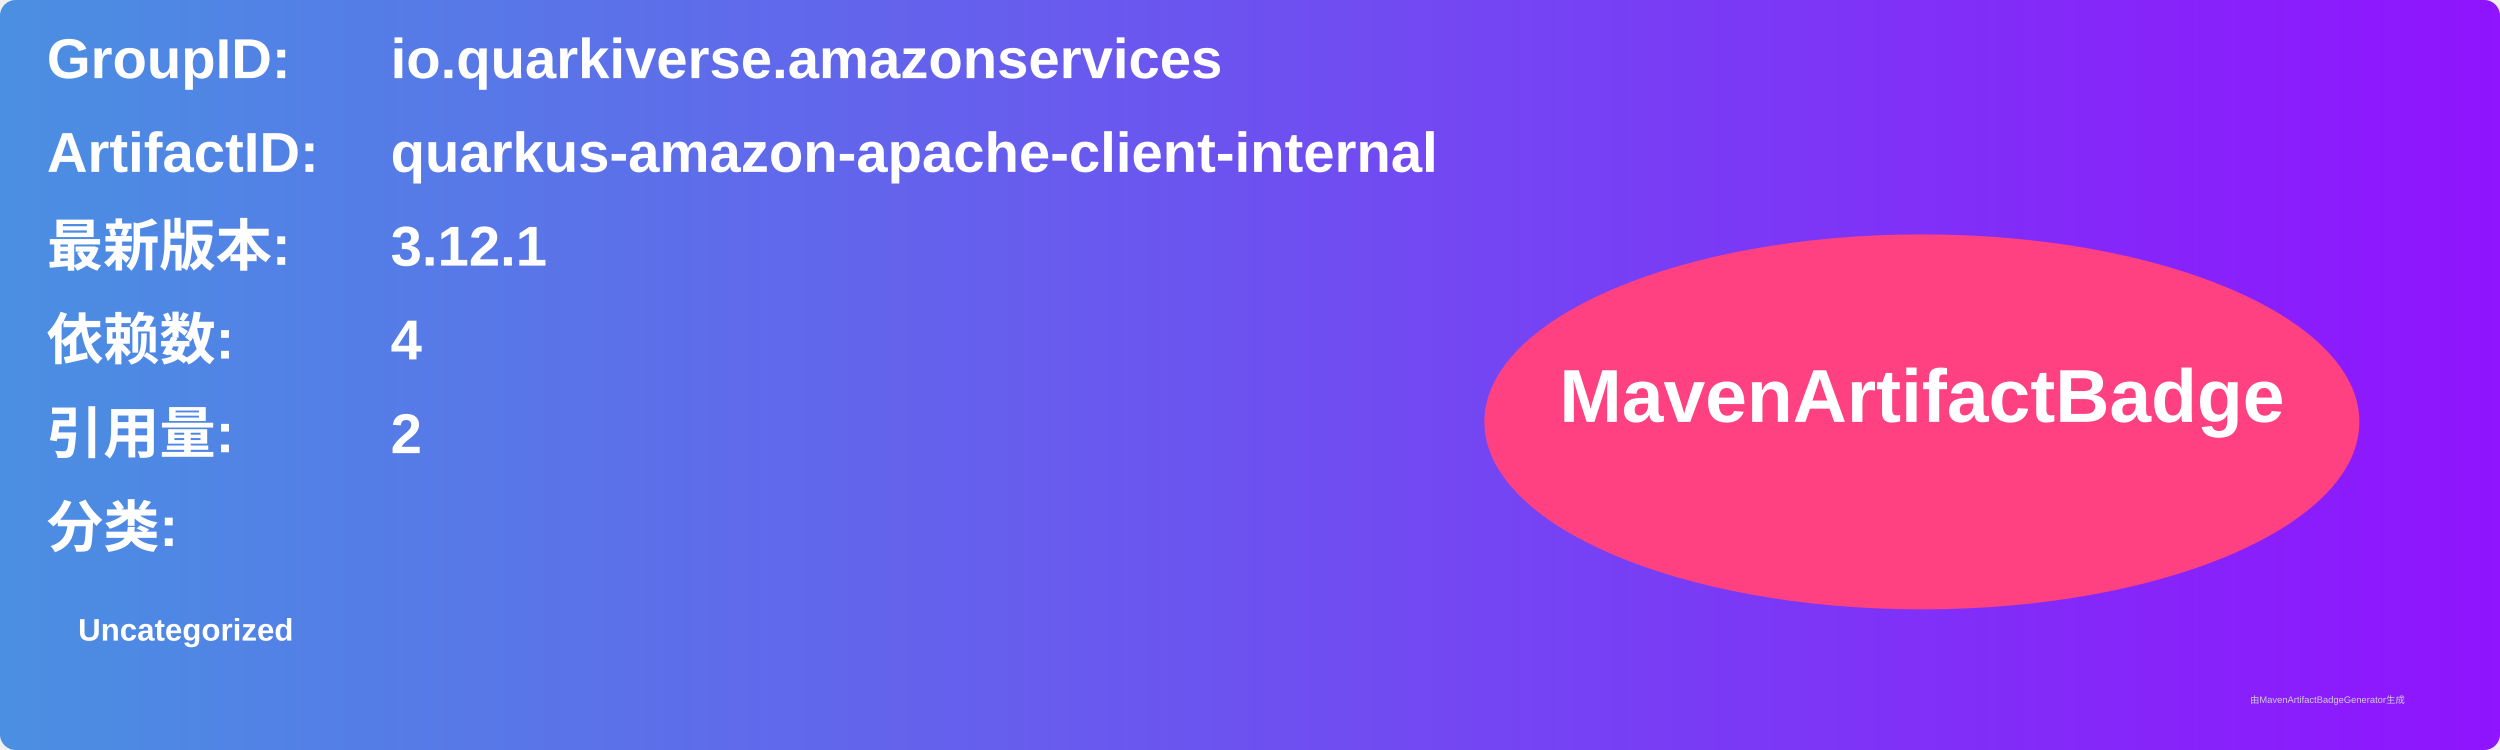
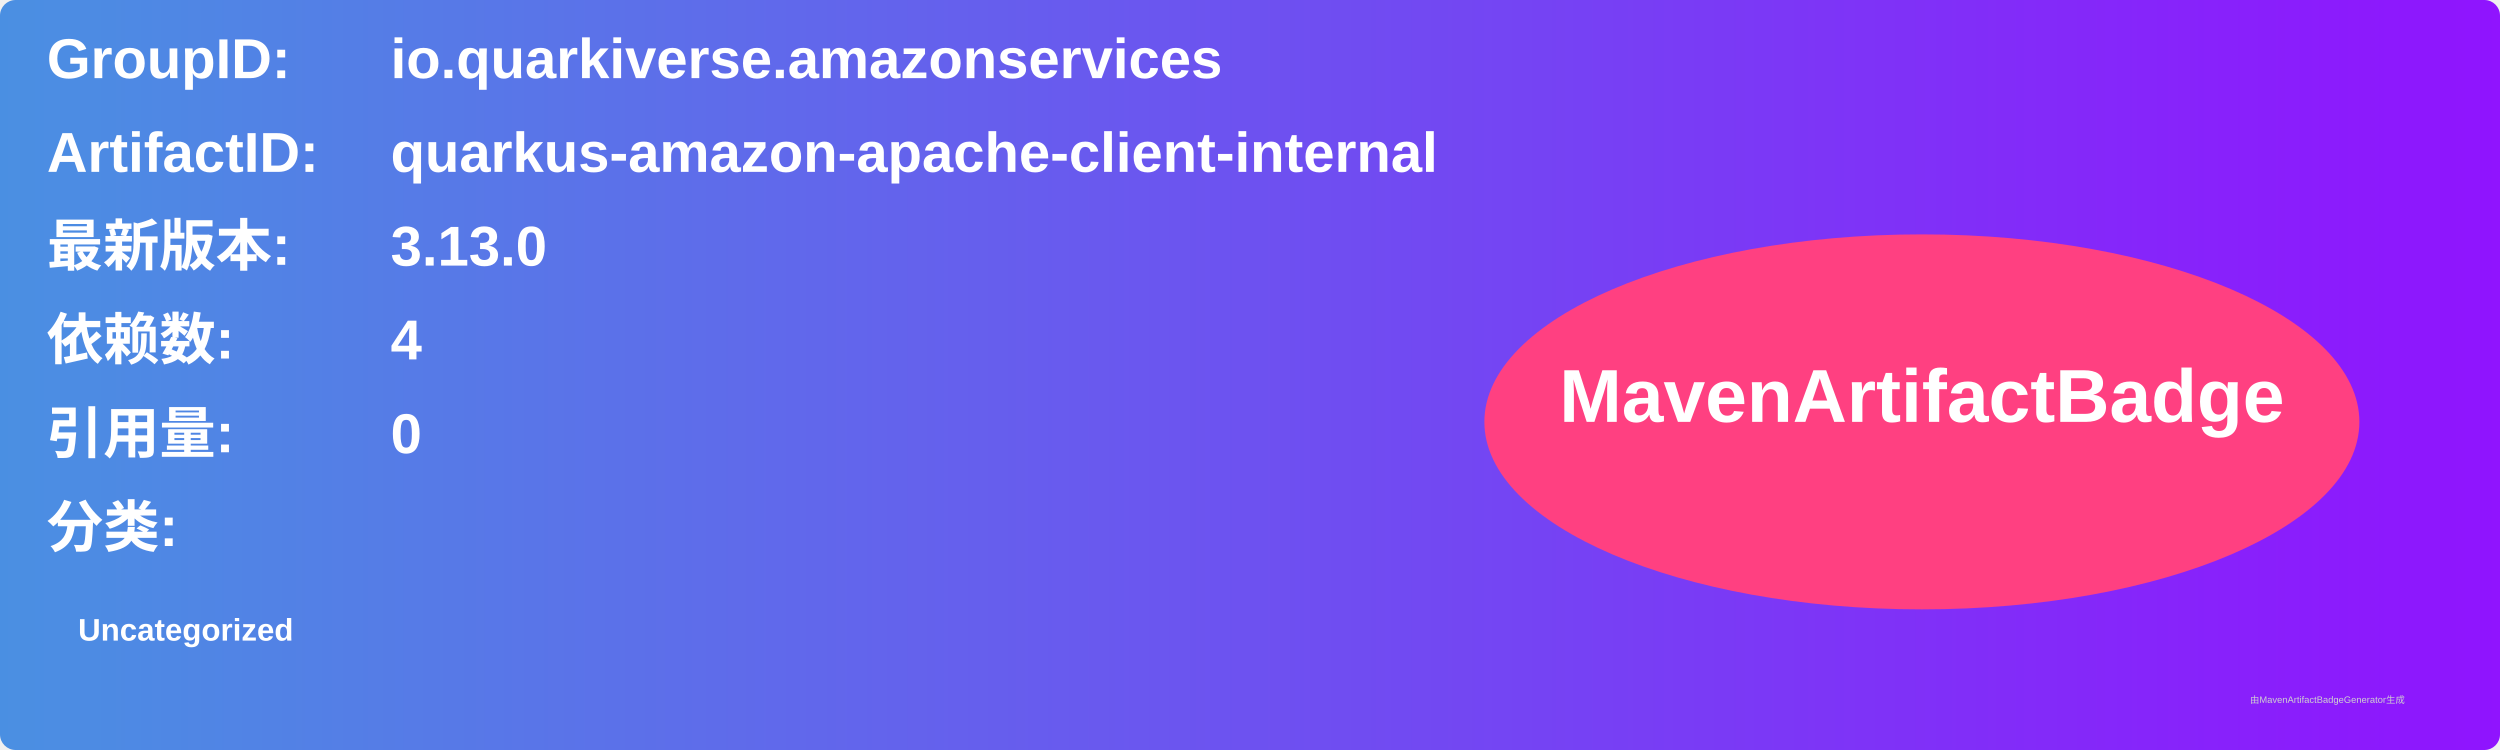
<svg xmlns="http://www.w3.org/2000/svg" width="800" height="240" viewBox="0 0 800 240">
  <linearGradient id="grad" x1="0%" y1="0%" x2="100%" y2="0%">
    <stop offset="0%" stop-color="#4a90e2" />
    <stop offset="100%" stop-color="#9013fe" />
  </linearGradient>
  <rect width="100%" height="100%" rx="5" ry="5" fill="url(#grad)" />
  <g transform="translate(15, 15)">
    <text x="0" y="10" font-family="Arial" font-size="18" fill="white" font-weight="bold" width="260">GroupID:</text>
    <text x="110" y="10" font-family="Arial" font-size="18" fill="white" font-weight="bold" width="460">io.quarkiverse.amazonservices</text>
    <text x="0" y="40" font-family="Arial" font-size="18" fill="white" font-weight="bold" width="260">ArtifactID:</text>
    <text x="110" y="40" font-family="Arial" font-size="18" fill="white" font-weight="bold" width="460">quarkus-amazon-apache-client-internal</text>
    <text x="0" y="70" font-family="Arial" font-size="18" fill="white" font-weight="bold">最新版本:</text>
    <text x="110" y="70" font-family="Arial" font-size="18" fill="white" font-weight="bold">
-       <tspan font-weight="bold">3.12.1</tspan>
+       <tspan font-weight="bold">3.13.0</tspan>
    </text>
    <text x="0" y="100" font-family="Arial" font-size="18" fill="white" font-weight="bold">依赖数: </text>
    <text x="110" y="100" font-family="Arial" font-size="18" fill="white">
      <tspan font-weight="bold">4</tspan>
    </text>
    <text x="0" y="130" font-family="Arial" font-size="18" fill="white" font-weight="bold">引用量: </text>
    <text x="110" y="130" font-family="Arial" font-size="18" fill="white">
-       <tspan font-weight="bold">2</tspan>
+       <tspan font-weight="bold">0</tspan>
    </text>
    <text x="0" y="160" font-family="Arial" font-size="18" fill="white" font-weight="bold">分类:</text>
    <text x="10" y="190" font-family="Arial" font-size="10" fill="white">
      <tspan font-weight="bold">Uncategorized</tspan>
    </text>
    <ellipse cx="600" cy="120" rx="140" ry="60" fill="#ff4081" />
    <text x="600" y="120" text-anchor="middle" font-family="Arial" font-size="24" fill="white" font-weight="bold">MavenArtifactBadge</text>
  </g>
  <text x="720" y="225" font-family="Arial" font-size="3" fill="#d0d0d0">由MavenArtifactBadgeGenerator生成</text>
</svg>
